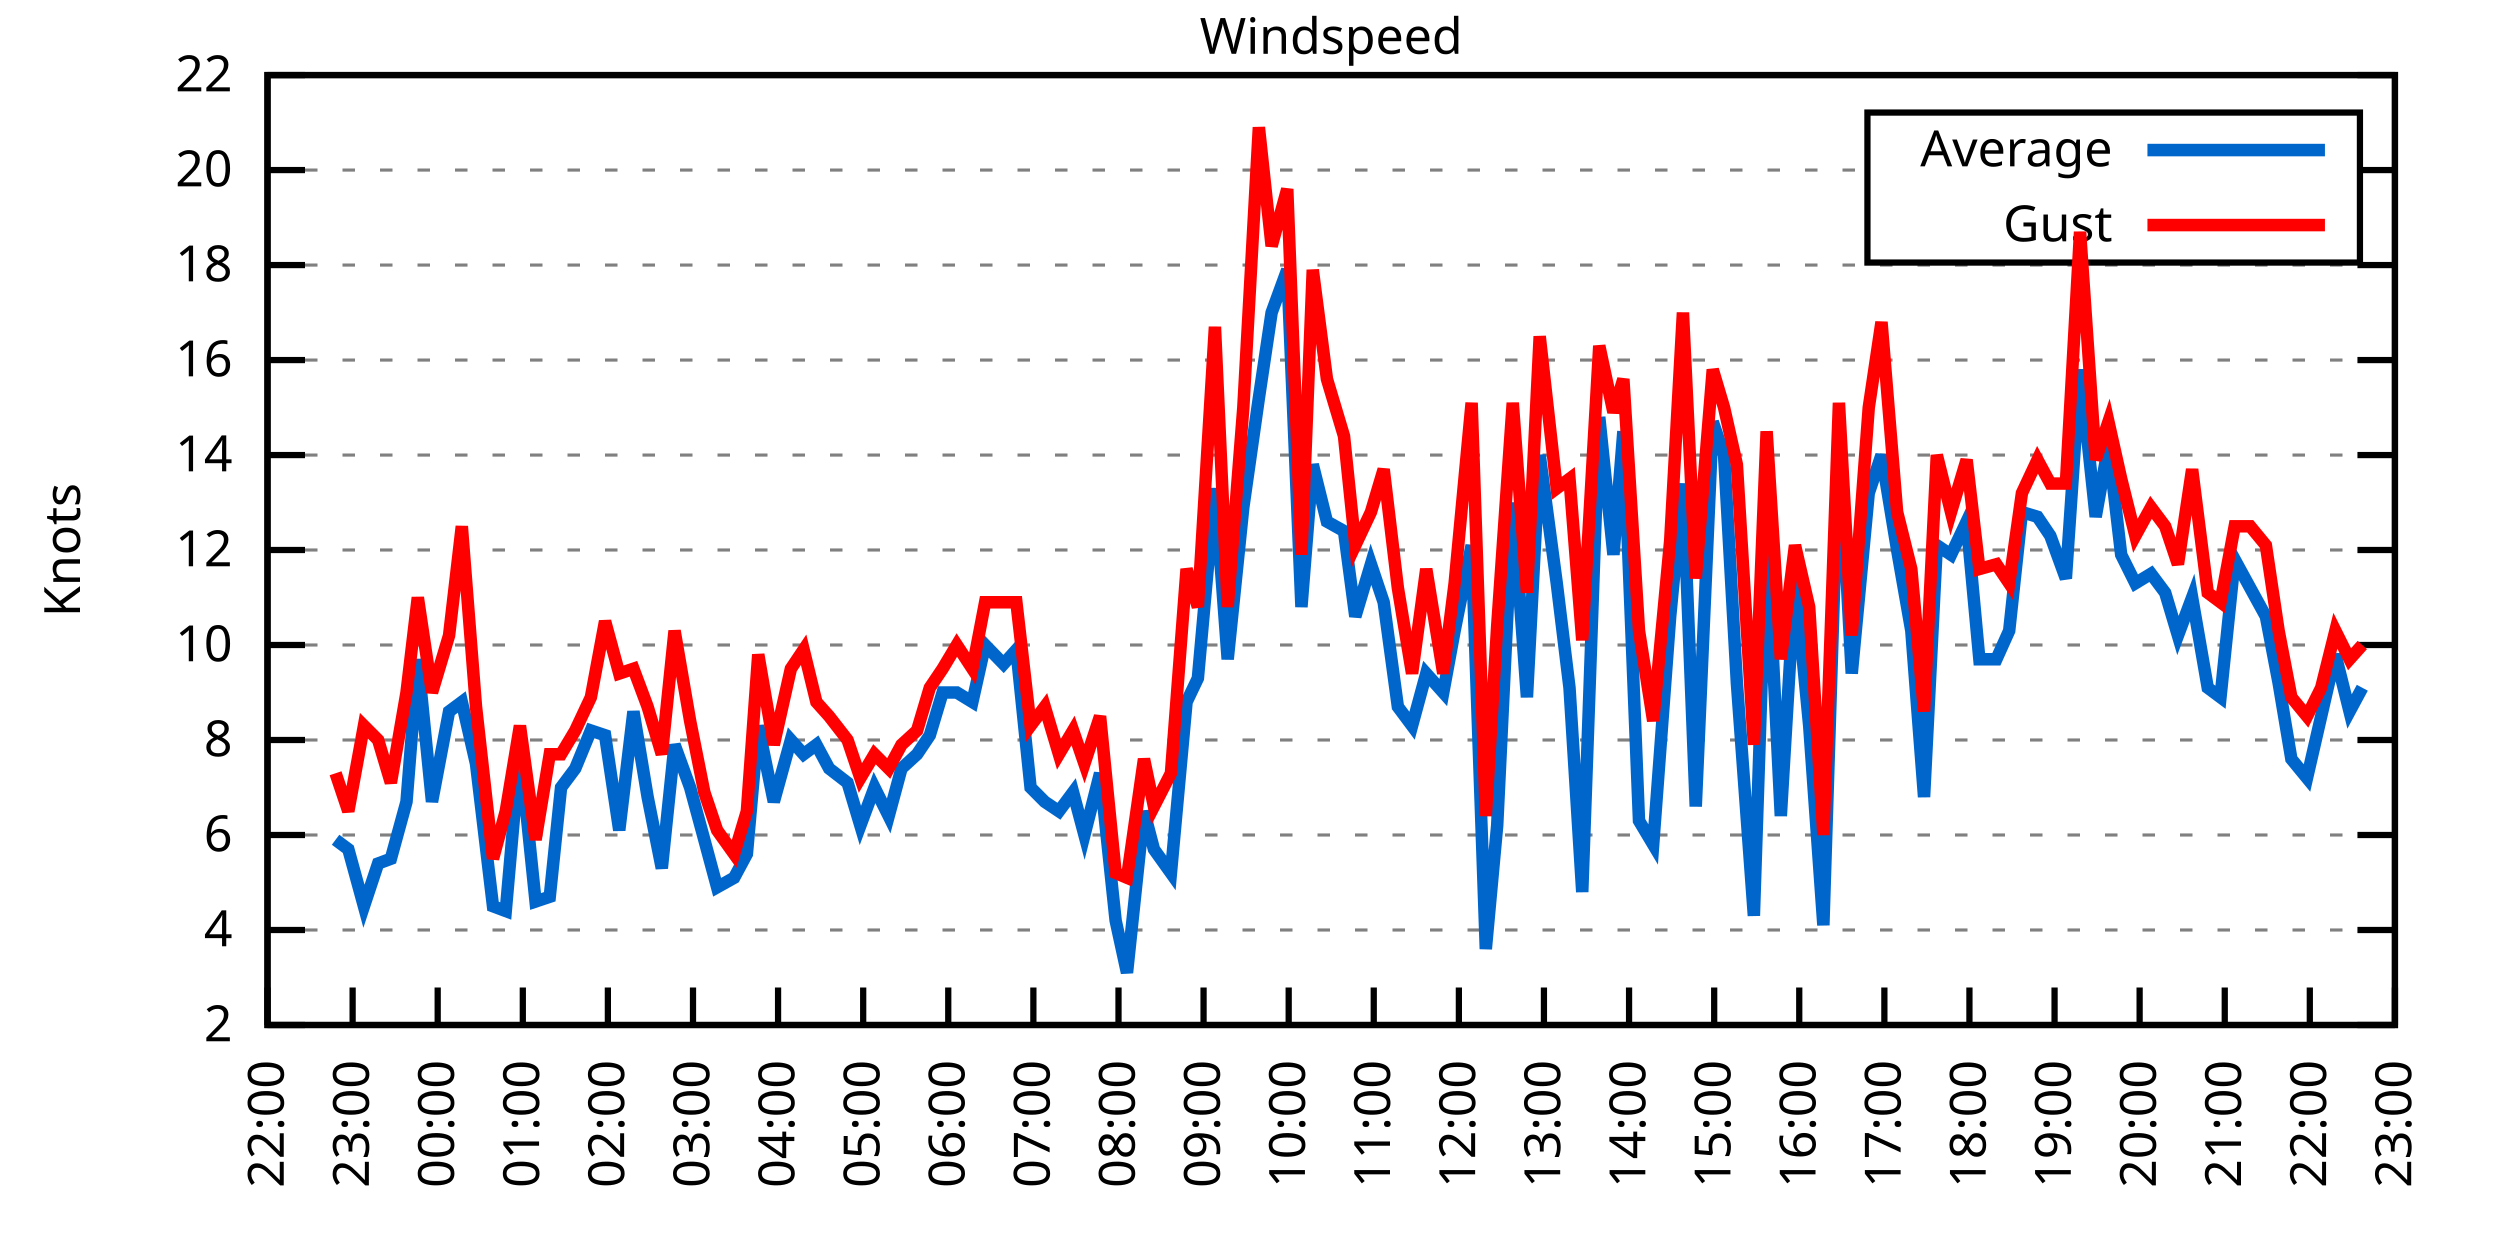
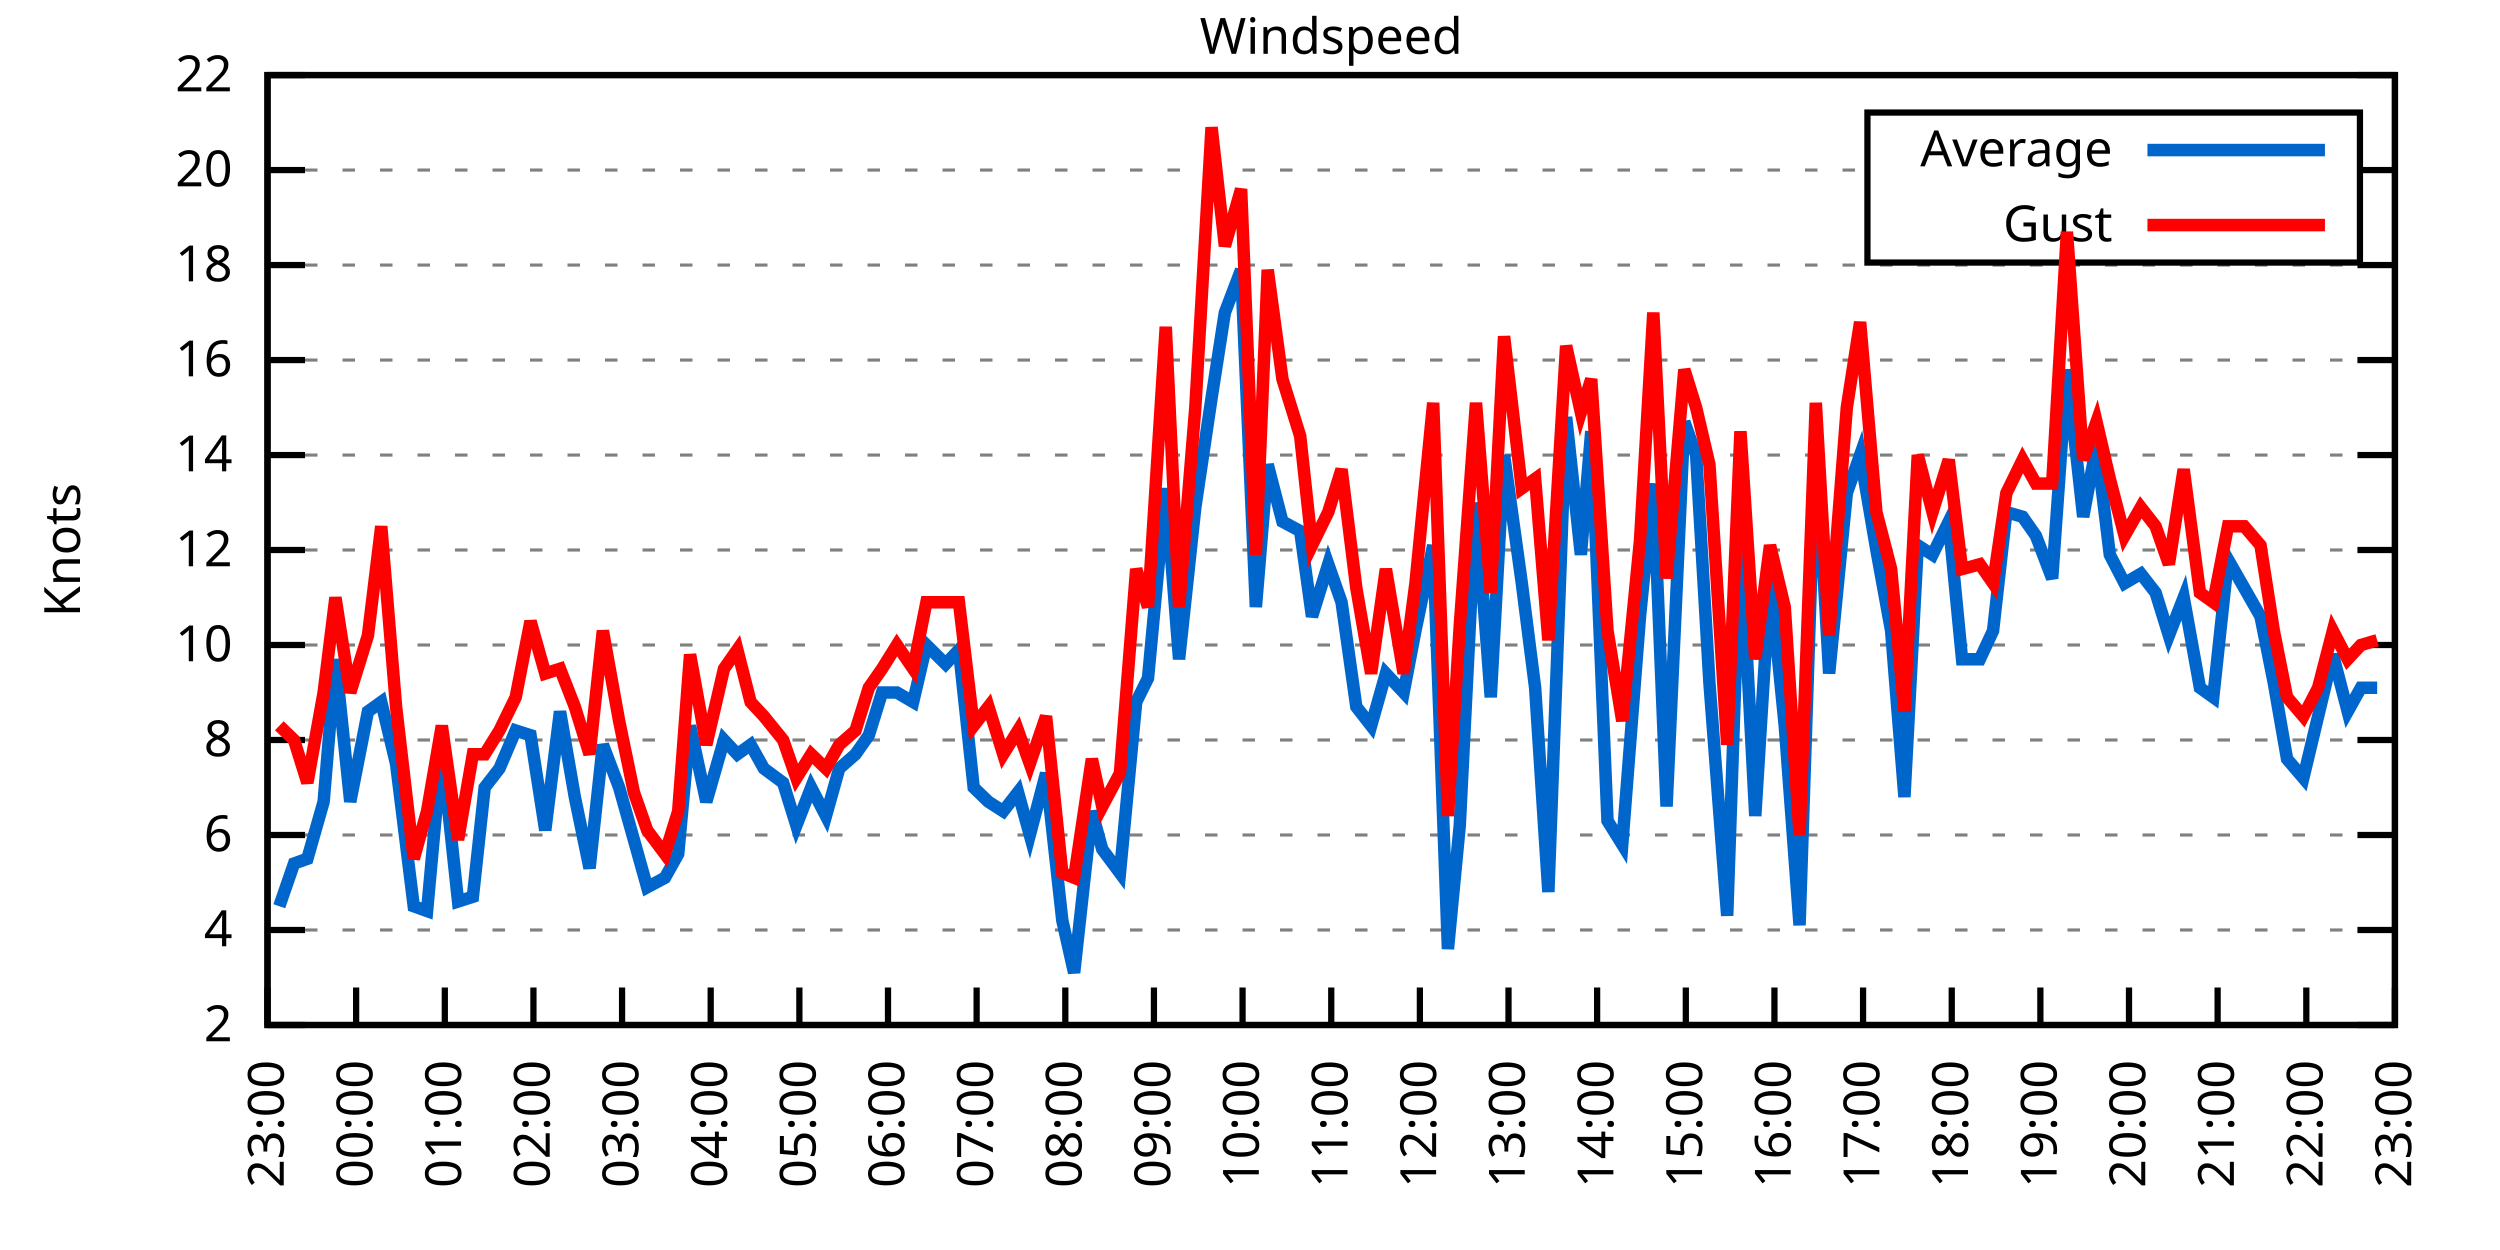
<svg xmlns="http://www.w3.org/2000/svg" xmlns:xlink="http://www.w3.org/1999/xlink" width="400" height="200" viewBox="0 0 400 200">
  <g id="gnuplot_canvas">
    <rect x="0" y="0" width="400" height="200" fill="none" />
    <defs>
      <circle id="gpDot" r="0.5" stroke-width="0.5" stroke="currentColor" />
      <path id="gpPt0" stroke-width="0.333" stroke="currentColor" d="M-1,0 h2 M0,-1 v2" />
      <path id="gpPt1" stroke-width="0.333" stroke="currentColor" d="M-1,-1 L1,1 M1,-1 L-1,1" />
      <path id="gpPt2" stroke-width="0.333" stroke="currentColor" d="M-1,0 L1,0 M0,-1 L0,1 M-1,-1 L1,1 M-1,1 L1,-1" />
      <rect id="gpPt3" stroke-width="0.333" stroke="currentColor" x="-1" y="-1" width="2" height="2" />
      <rect id="gpPt4" stroke-width="0.333" stroke="currentColor" fill="currentColor" x="-1" y="-1" width="2" height="2" />
      <circle id="gpPt5" stroke-width="0.333" stroke="currentColor" cx="0" cy="0" r="1" />
      <use xlink:href="#gpPt5" id="gpPt6" fill="currentColor" stroke="none" />
      <path id="gpPt7" stroke-width="0.333" stroke="currentColor" d="M0,-1.33 L-1.33,0.67 L1.33,0.67 z" />
      <use xlink:href="#gpPt7" id="gpPt8" fill="currentColor" stroke="none" />
      <use xlink:href="#gpPt7" id="gpPt9" stroke="currentColor" transform="rotate(180)" />
      <use xlink:href="#gpPt9" id="gpPt10" fill="currentColor" stroke="none" />
      <use xlink:href="#gpPt3" id="gpPt11" stroke="currentColor" transform="rotate(45)" />
      <use xlink:href="#gpPt11" id="gpPt12" fill="currentColor" stroke="none" />
      <path id="gpPt13" stroke-width="0.333" stroke="currentColor" d="M0,1.330 L1.265,0.411 L0.782,-1.067 L-0.782,-1.076 L-1.265,0.411 z" />
      <use xlink:href="#gpPt13" id="gpPt14" fill="currentColor" stroke="none" />
      <filter id="textbox" filterUnits="objectBoundingBox" x="0" y="0" height="1" width="1">
        <feFlood flood-color="white" flood-opacity="1" result="bgnd" />
        <feComposite in="SourceGraphic" in2="bgnd" operator="atop" />
      </filter>
      <filter id="greybox" filterUnits="objectBoundingBox" x="0" y="0" height="1" width="1">
        <feFlood flood-color="lightgrey" flood-opacity="1" result="grey" />
        <feComposite in="SourceGraphic" in2="grey" operator="atop" />
      </filter>
    </defs>
    <g fill="none" color="white" stroke="currentColor" stroke-width="1.00" stroke-linecap="butt" stroke-linejoin="miter">
</g>
    <g fill="none" color="black" stroke="currentColor" stroke-width="1.00" stroke-linecap="butt" stroke-linejoin="miter">
      <g stroke="none" shape-rendering="crispEdges">
        <polygon fill="rgb(255, 255, 255)" points="42.80,164.00 383.18,164.00 383.18,12.02 42.80,12.02 " />
      </g>
    </g>
    <g fill="none" color="black" stroke="currentColor" stroke-width="1.00" stroke-linecap="butt" stroke-linejoin="miter">
</g>
    <g fill="none" color="black" stroke="black" stroke-width="0.50" stroke-linecap="butt" stroke-linejoin="miter">
</g>
    <g fill="none" color="gray" stroke="currentColor" stroke-width="0.50" stroke-linecap="butt" stroke-linejoin="miter">
      <path stroke="gray" stroke-dasharray="2,4" class="gridline" d="M42.80,164.00 L383.19,164.00  " />
    </g>
    <g fill="none" color="gray" stroke="gray" stroke-width="1.00" stroke-linecap="butt" stroke-linejoin="miter">
</g>
    <g fill="none" color="black" stroke="currentColor" stroke-width="1.00" stroke-linecap="butt" stroke-linejoin="miter">
      <path stroke="black" d="M42.80,164.00 L48.80,164.00 M383.19,164.00 L377.19,164.00  " />
      <g transform="translate(37.20,166.60)" stroke="none" fill="black" font-family="Sans" font-size="8.00" text-anchor="end">
        <text>
          <tspan font-family="Sans"> 2</tspan>
        </text>
      </g>
    </g>
    <g fill="none" color="black" stroke="currentColor" stroke-width="1.00" stroke-linecap="butt" stroke-linejoin="miter">
</g>
    <g fill="none" color="black" stroke="black" stroke-width="0.50" stroke-linecap="butt" stroke-linejoin="miter">
</g>
    <g fill="none" color="gray" stroke="currentColor" stroke-width="0.50" stroke-linecap="butt" stroke-linejoin="miter">
      <path stroke="gray" stroke-dasharray="2,4" class="gridline" d="M42.80,148.80 L383.19,148.80  " />
    </g>
    <g fill="none" color="gray" stroke="gray" stroke-width="1.00" stroke-linecap="butt" stroke-linejoin="miter">
</g>
    <g fill="none" color="black" stroke="currentColor" stroke-width="1.00" stroke-linecap="butt" stroke-linejoin="miter">
      <path stroke="black" d="M42.80,148.80 L48.80,148.80 M383.19,148.80 L377.19,148.80  " />
      <g transform="translate(37.20,151.40)" stroke="none" fill="black" font-family="Sans" font-size="8.00" text-anchor="end">
        <text>
          <tspan font-family="Sans"> 4</tspan>
        </text>
      </g>
    </g>
    <g fill="none" color="black" stroke="currentColor" stroke-width="1.00" stroke-linecap="butt" stroke-linejoin="miter">
</g>
    <g fill="none" color="black" stroke="black" stroke-width="0.50" stroke-linecap="butt" stroke-linejoin="miter">
</g>
    <g fill="none" color="gray" stroke="currentColor" stroke-width="0.50" stroke-linecap="butt" stroke-linejoin="miter">
      <path stroke="gray" stroke-dasharray="2,4" class="gridline" d="M42.80,133.60 L383.19,133.60  " />
    </g>
    <g fill="none" color="gray" stroke="gray" stroke-width="1.00" stroke-linecap="butt" stroke-linejoin="miter">
</g>
    <g fill="none" color="black" stroke="currentColor" stroke-width="1.00" stroke-linecap="butt" stroke-linejoin="miter">
      <path stroke="black" d="M42.80,133.60 L48.80,133.60 M383.19,133.60 L377.19,133.60  " />
      <g transform="translate(37.20,136.20)" stroke="none" fill="black" font-family="Sans" font-size="8.00" text-anchor="end">
        <text>
          <tspan font-family="Sans"> 6</tspan>
        </text>
      </g>
    </g>
    <g fill="none" color="black" stroke="currentColor" stroke-width="1.00" stroke-linecap="butt" stroke-linejoin="miter">
</g>
    <g fill="none" color="black" stroke="black" stroke-width="0.50" stroke-linecap="butt" stroke-linejoin="miter">
</g>
    <g fill="none" color="gray" stroke="currentColor" stroke-width="0.50" stroke-linecap="butt" stroke-linejoin="miter">
      <path stroke="gray" stroke-dasharray="2,4" class="gridline" d="M42.80,118.40 L383.19,118.40  " />
    </g>
    <g fill="none" color="gray" stroke="gray" stroke-width="1.00" stroke-linecap="butt" stroke-linejoin="miter">
</g>
    <g fill="none" color="black" stroke="currentColor" stroke-width="1.00" stroke-linecap="butt" stroke-linejoin="miter">
      <path stroke="black" d="M42.80,118.40 L48.80,118.40 M383.19,118.40 L377.19,118.40  " />
      <g transform="translate(37.20,121.00)" stroke="none" fill="black" font-family="Sans" font-size="8.00" text-anchor="end">
        <text>
          <tspan font-family="Sans"> 8</tspan>
        </text>
      </g>
    </g>
    <g fill="none" color="black" stroke="currentColor" stroke-width="1.00" stroke-linecap="butt" stroke-linejoin="miter">
</g>
    <g fill="none" color="black" stroke="black" stroke-width="0.50" stroke-linecap="butt" stroke-linejoin="miter">
</g>
    <g fill="none" color="gray" stroke="currentColor" stroke-width="0.50" stroke-linecap="butt" stroke-linejoin="miter">
      <path stroke="gray" stroke-dasharray="2,4" class="gridline" d="M42.80,103.20 L383.19,103.20  " />
    </g>
    <g fill="none" color="gray" stroke="gray" stroke-width="1.00" stroke-linecap="butt" stroke-linejoin="miter">
</g>
    <g fill="none" color="black" stroke="currentColor" stroke-width="1.00" stroke-linecap="butt" stroke-linejoin="miter">
      <path stroke="black" d="M42.80,103.20 L48.80,103.20 M383.19,103.20 L377.19,103.20  " />
      <g transform="translate(37.20,105.80)" stroke="none" fill="black" font-family="Sans" font-size="8.00" text-anchor="end">
        <text>
          <tspan font-family="Sans"> 10</tspan>
        </text>
      </g>
    </g>
    <g fill="none" color="black" stroke="currentColor" stroke-width="1.00" stroke-linecap="butt" stroke-linejoin="miter">
</g>
    <g fill="none" color="black" stroke="black" stroke-width="0.50" stroke-linecap="butt" stroke-linejoin="miter">
</g>
    <g fill="none" color="gray" stroke="currentColor" stroke-width="0.50" stroke-linecap="butt" stroke-linejoin="miter">
      <path stroke="gray" stroke-dasharray="2,4" class="gridline" d="M42.80,88.00 L383.19,88.00  " />
    </g>
    <g fill="none" color="gray" stroke="gray" stroke-width="1.00" stroke-linecap="butt" stroke-linejoin="miter">
</g>
    <g fill="none" color="black" stroke="currentColor" stroke-width="1.00" stroke-linecap="butt" stroke-linejoin="miter">
      <path stroke="black" d="M42.80,88.00 L48.80,88.00 M383.19,88.00 L377.19,88.00  " />
      <g transform="translate(37.20,90.60)" stroke="none" fill="black" font-family="Sans" font-size="8.00" text-anchor="end">
        <text>
          <tspan font-family="Sans"> 12</tspan>
        </text>
      </g>
    </g>
    <g fill="none" color="black" stroke="currentColor" stroke-width="1.00" stroke-linecap="butt" stroke-linejoin="miter">
</g>
    <g fill="none" color="black" stroke="black" stroke-width="0.50" stroke-linecap="butt" stroke-linejoin="miter">
</g>
    <g fill="none" color="gray" stroke="currentColor" stroke-width="0.50" stroke-linecap="butt" stroke-linejoin="miter">
      <path stroke="gray" stroke-dasharray="2,4" class="gridline" d="M42.80,72.81 L383.19,72.81  " />
    </g>
    <g fill="none" color="gray" stroke="gray" stroke-width="1.00" stroke-linecap="butt" stroke-linejoin="miter">
</g>
    <g fill="none" color="black" stroke="currentColor" stroke-width="1.00" stroke-linecap="butt" stroke-linejoin="miter">
      <path stroke="black" d="M42.80,72.81 L48.80,72.81 M383.19,72.81 L377.19,72.81  " />
      <g transform="translate(37.20,75.41)" stroke="none" fill="black" font-family="Sans" font-size="8.00" text-anchor="end">
        <text>
          <tspan font-family="Sans"> 14</tspan>
        </text>
      </g>
    </g>
    <g fill="none" color="black" stroke="currentColor" stroke-width="1.00" stroke-linecap="butt" stroke-linejoin="miter">
</g>
    <g fill="none" color="black" stroke="black" stroke-width="0.50" stroke-linecap="butt" stroke-linejoin="miter">
</g>
    <g fill="none" color="gray" stroke="currentColor" stroke-width="0.50" stroke-linecap="butt" stroke-linejoin="miter">
      <path stroke="gray" stroke-dasharray="2,4" class="gridline" d="M42.80,57.61 L383.19,57.61  " />
    </g>
    <g fill="none" color="gray" stroke="gray" stroke-width="1.00" stroke-linecap="butt" stroke-linejoin="miter">
</g>
    <g fill="none" color="black" stroke="currentColor" stroke-width="1.00" stroke-linecap="butt" stroke-linejoin="miter">
      <path stroke="black" d="M42.80,57.61 L48.80,57.61 M383.19,57.61 L377.19,57.61  " />
      <g transform="translate(37.20,60.21)" stroke="none" fill="black" font-family="Sans" font-size="8.00" text-anchor="end">
        <text>
          <tspan font-family="Sans"> 16</tspan>
        </text>
      </g>
    </g>
    <g fill="none" color="black" stroke="currentColor" stroke-width="1.00" stroke-linecap="butt" stroke-linejoin="miter">
</g>
    <g fill="none" color="black" stroke="black" stroke-width="0.50" stroke-linecap="butt" stroke-linejoin="miter">
</g>
    <g fill="none" color="gray" stroke="currentColor" stroke-width="0.50" stroke-linecap="butt" stroke-linejoin="miter">
      <path stroke="gray" stroke-dasharray="2,4" class="gridline" d="M42.80,42.41 L383.19,42.41  " />
    </g>
    <g fill="none" color="gray" stroke="gray" stroke-width="1.00" stroke-linecap="butt" stroke-linejoin="miter">
</g>
    <g fill="none" color="black" stroke="currentColor" stroke-width="1.00" stroke-linecap="butt" stroke-linejoin="miter">
      <path stroke="black" d="M42.80,42.41 L48.80,42.41 M383.19,42.41 L377.19,42.41  " />
      <g transform="translate(37.20,45.01)" stroke="none" fill="black" font-family="Sans" font-size="8.00" text-anchor="end">
        <text>
          <tspan font-family="Sans"> 18</tspan>
        </text>
      </g>
    </g>
    <g fill="none" color="black" stroke="currentColor" stroke-width="1.00" stroke-linecap="butt" stroke-linejoin="miter">
</g>
    <g fill="none" color="black" stroke="black" stroke-width="0.50" stroke-linecap="butt" stroke-linejoin="miter">
</g>
    <g fill="none" color="gray" stroke="currentColor" stroke-width="0.50" stroke-linecap="butt" stroke-linejoin="miter">
      <path stroke="gray" stroke-dasharray="2,4" class="gridline" d="M42.80,27.21 L298.79,27.21 M377.59,27.21 L383.19,27.21  " />
    </g>
    <g fill="none" color="gray" stroke="gray" stroke-width="1.00" stroke-linecap="butt" stroke-linejoin="miter">
</g>
    <g fill="none" color="black" stroke="currentColor" stroke-width="1.00" stroke-linecap="butt" stroke-linejoin="miter">
      <path stroke="black" d="M42.80,27.21 L48.80,27.21 M383.19,27.21 L377.19,27.21  " />
      <g transform="translate(37.20,29.81)" stroke="none" fill="black" font-family="Sans" font-size="8.00" text-anchor="end">
        <text>
          <tspan font-family="Sans"> 20</tspan>
        </text>
      </g>
    </g>
    <g fill="none" color="black" stroke="currentColor" stroke-width="1.00" stroke-linecap="butt" stroke-linejoin="miter">
</g>
    <g fill="none" color="black" stroke="black" stroke-width="0.50" stroke-linecap="butt" stroke-linejoin="miter">
</g>
    <g fill="none" color="gray" stroke="currentColor" stroke-width="0.50" stroke-linecap="butt" stroke-linejoin="miter">
      <path stroke="gray" stroke-dasharray="2,4" class="gridline" d="M42.80,12.01 L383.19,12.01  " />
    </g>
    <g fill="none" color="gray" stroke="gray" stroke-width="1.00" stroke-linecap="butt" stroke-linejoin="miter">
</g>
    <g fill="none" color="black" stroke="currentColor" stroke-width="1.00" stroke-linecap="butt" stroke-linejoin="miter">
      <path stroke="black" d="M42.80,12.01 L48.80,12.01 M383.19,12.01 L377.19,12.01  " />
      <g transform="translate(37.20,14.61)" stroke="none" fill="black" font-family="Sans" font-size="8.00" text-anchor="end">
        <text>
          <tspan font-family="Sans"> 22</tspan>
        </text>
      </g>
    </g>
    <g fill="none" color="black" stroke="currentColor" stroke-width="1.00" stroke-linecap="butt" stroke-linejoin="miter">
      <path stroke="black" d="M42.80,164.00 L42.80,158.00  " />
      <g transform="translate(45.40,169.60) rotate(270.00)" stroke="none" fill="black" font-family="Sans" font-size="8.00" text-anchor="end">
        <text>
-           <tspan font-family="Sans">22:00</tspan>
-         </text>
-       </g>
-     </g>
-     <g fill="none" color="black" stroke="currentColor" stroke-width="1.00" stroke-linecap="butt" stroke-linejoin="miter">
-       <path stroke="black" d="M56.42,164.00 L56.42,158.00  " />
-       <g transform="translate(59.02,169.60) rotate(270.00)" stroke="none" fill="black" font-family="Sans" font-size="8.00" text-anchor="end">
-         <text>
          <tspan font-family="Sans">23:00</tspan>
        </text>
      </g>
    </g>
    <g fill="none" color="black" stroke="currentColor" stroke-width="1.00" stroke-linecap="butt" stroke-linejoin="miter">
-       <path stroke="black" d="M70.03,164.00 L70.03,158.00  " />
-       <g transform="translate(72.63,169.60) rotate(270.00)" stroke="none" fill="black" font-family="Sans" font-size="8.00" text-anchor="end">
+       <path stroke="black" d="M56.98,164.00 L56.98,158.00  " />
+       <g transform="translate(59.58,169.60) rotate(270.00)" stroke="none" fill="black" font-family="Sans" font-size="8.00" text-anchor="end">
        <text>
          <tspan font-family="Sans">00:00</tspan>
        </text>
      </g>
    </g>
    <g fill="none" color="black" stroke="currentColor" stroke-width="1.00" stroke-linecap="butt" stroke-linejoin="miter">
-       <path stroke="black" d="M83.65,164.00 L83.65,158.00  " />
-       <g transform="translate(86.25,169.60) rotate(270.00)" stroke="none" fill="black" font-family="Sans" font-size="8.00" text-anchor="end">
+       <path stroke="black" d="M71.17,164.00 L71.17,158.00  " />
+       <g transform="translate(73.77,169.60) rotate(270.00)" stroke="none" fill="black" font-family="Sans" font-size="8.00" text-anchor="end">
        <text>
          <tspan font-family="Sans">01:00</tspan>
        </text>
      </g>
    </g>
    <g fill="none" color="black" stroke="currentColor" stroke-width="1.00" stroke-linecap="butt" stroke-linejoin="miter">
-       <path stroke="black" d="M97.26,164.00 L97.26,158.00  " />
-       <g transform="translate(99.86,169.60) rotate(270.00)" stroke="none" fill="black" font-family="Sans" font-size="8.00" text-anchor="end">
+       <path stroke="black" d="M85.35,164.00 L85.35,158.00  " />
+       <g transform="translate(87.95,169.60) rotate(270.00)" stroke="none" fill="black" font-family="Sans" font-size="8.00" text-anchor="end">
        <text>
          <tspan font-family="Sans">02:00</tspan>
        </text>
      </g>
    </g>
    <g fill="none" color="black" stroke="currentColor" stroke-width="1.00" stroke-linecap="butt" stroke-linejoin="miter">
-       <path stroke="black" d="M110.88,164.00 L110.88,158.00  " />
-       <g transform="translate(113.48,169.60) rotate(270.00)" stroke="none" fill="black" font-family="Sans" font-size="8.00" text-anchor="end">
+       <path stroke="black" d="M99.53,164.00 L99.53,158.00  " />
+       <g transform="translate(102.13,169.60) rotate(270.00)" stroke="none" fill="black" font-family="Sans" font-size="8.00" text-anchor="end">
        <text>
          <tspan font-family="Sans">03:00</tspan>
        </text>
      </g>
    </g>
    <g fill="none" color="black" stroke="currentColor" stroke-width="1.00" stroke-linecap="butt" stroke-linejoin="miter">
-       <path stroke="black" d="M124.49,164.00 L124.49,158.00  " />
-       <g transform="translate(127.09,169.60) rotate(270.00)" stroke="none" fill="black" font-family="Sans" font-size="8.00" text-anchor="end">
+       <path stroke="black" d="M113.71,164.00 L113.71,158.00  " />
+       <g transform="translate(116.31,169.60) rotate(270.00)" stroke="none" fill="black" font-family="Sans" font-size="8.00" text-anchor="end">
        <text>
          <tspan font-family="Sans">04:00</tspan>
        </text>
      </g>
    </g>
    <g fill="none" color="black" stroke="currentColor" stroke-width="1.00" stroke-linecap="butt" stroke-linejoin="miter">
-       <path stroke="black" d="M138.11,164.00 L138.11,158.00  " />
-       <g transform="translate(140.71,169.60) rotate(270.00)" stroke="none" fill="black" font-family="Sans" font-size="8.00" text-anchor="end">
+       <path stroke="black" d="M127.90,164.00 L127.90,158.00  " />
+       <g transform="translate(130.50,169.60) rotate(270.00)" stroke="none" fill="black" font-family="Sans" font-size="8.00" text-anchor="end">
        <text>
          <tspan font-family="Sans">05:00</tspan>
        </text>
      </g>
    </g>
    <g fill="none" color="black" stroke="currentColor" stroke-width="1.00" stroke-linecap="butt" stroke-linejoin="miter">
-       <path stroke="black" d="M151.72,164.00 L151.72,158.00  " />
-       <g transform="translate(154.32,169.60) rotate(270.00)" stroke="none" fill="black" font-family="Sans" font-size="8.00" text-anchor="end">
+       <path stroke="black" d="M142.08,164.00 L142.08,158.00  " />
+       <g transform="translate(144.68,169.60) rotate(270.00)" stroke="none" fill="black" font-family="Sans" font-size="8.00" text-anchor="end">
        <text>
          <tspan font-family="Sans">06:00</tspan>
        </text>
      </g>
    </g>
    <g fill="none" color="black" stroke="currentColor" stroke-width="1.00" stroke-linecap="butt" stroke-linejoin="miter">
-       <path stroke="black" d="M165.34,164.00 L165.34,158.00  " />
-       <g transform="translate(167.94,169.60) rotate(270.00)" stroke="none" fill="black" font-family="Sans" font-size="8.00" text-anchor="end">
+       <path stroke="black" d="M156.26,164.00 L156.26,158.00  " />
+       <g transform="translate(158.86,169.60) rotate(270.00)" stroke="none" fill="black" font-family="Sans" font-size="8.00" text-anchor="end">
        <text>
          <tspan font-family="Sans">07:00</tspan>
        </text>
      </g>
    </g>
    <g fill="none" color="black" stroke="currentColor" stroke-width="1.00" stroke-linecap="butt" stroke-linejoin="miter">
-       <path stroke="black" d="M178.96,164.00 L178.96,158.00  " />
-       <g transform="translate(181.56,169.60) rotate(270.00)" stroke="none" fill="black" font-family="Sans" font-size="8.00" text-anchor="end">
+       <path stroke="black" d="M170.45,164.00 L170.45,158.00  " />
+       <g transform="translate(173.05,169.60) rotate(270.00)" stroke="none" fill="black" font-family="Sans" font-size="8.00" text-anchor="end">
        <text>
          <tspan font-family="Sans">08:00</tspan>
        </text>
      </g>
    </g>
    <g fill="none" color="black" stroke="currentColor" stroke-width="1.00" stroke-linecap="butt" stroke-linejoin="miter">
-       <path stroke="black" d="M192.57,164.00 L192.57,158.00  " />
-       <g transform="translate(195.17,169.60) rotate(270.00)" stroke="none" fill="black" font-family="Sans" font-size="8.00" text-anchor="end">
+       <path stroke="black" d="M184.63,164.00 L184.63,158.00  " />
+       <g transform="translate(187.23,169.60) rotate(270.00)" stroke="none" fill="black" font-family="Sans" font-size="8.00" text-anchor="end">
        <text>
          <tspan font-family="Sans">09:00</tspan>
        </text>
      </g>
    </g>
    <g fill="none" color="black" stroke="currentColor" stroke-width="1.00" stroke-linecap="butt" stroke-linejoin="miter">
-       <path stroke="black" d="M206.19,164.00 L206.19,158.00  " />
-       <g transform="translate(208.79,169.60) rotate(270.00)" stroke="none" fill="black" font-family="Sans" font-size="8.00" text-anchor="end">
+       <path stroke="black" d="M198.81,164.00 L198.81,158.00  " />
+       <g transform="translate(201.41,169.60) rotate(270.00)" stroke="none" fill="black" font-family="Sans" font-size="8.00" text-anchor="end">
        <text>
          <tspan font-family="Sans">10:00</tspan>
        </text>
      </g>
    </g>
    <g fill="none" color="black" stroke="currentColor" stroke-width="1.00" stroke-linecap="butt" stroke-linejoin="miter">
-       <path stroke="black" d="M219.80,164.00 L219.80,158.00  " />
-       <g transform="translate(222.40,169.60) rotate(270.00)" stroke="none" fill="black" font-family="Sans" font-size="8.00" text-anchor="end">
+       <path stroke="black" d="M213.00,164.00 L213.00,158.00  " />
+       <g transform="translate(215.60,169.60) rotate(270.00)" stroke="none" fill="black" font-family="Sans" font-size="8.00" text-anchor="end">
        <text>
          <tspan font-family="Sans">11:00</tspan>
        </text>
      </g>
    </g>
    <g fill="none" color="black" stroke="currentColor" stroke-width="1.00" stroke-linecap="butt" stroke-linejoin="miter">
-       <path stroke="black" d="M233.42,164.00 L233.42,158.00  " />
-       <g transform="translate(236.02,169.60) rotate(270.00)" stroke="none" fill="black" font-family="Sans" font-size="8.00" text-anchor="end">
+       <path stroke="black" d="M227.18,164.00 L227.18,158.00  " />
+       <g transform="translate(229.78,169.60) rotate(270.00)" stroke="none" fill="black" font-family="Sans" font-size="8.00" text-anchor="end">
        <text>
          <tspan font-family="Sans">12:00</tspan>
        </text>
      </g>
    </g>
    <g fill="none" color="black" stroke="currentColor" stroke-width="1.00" stroke-linecap="butt" stroke-linejoin="miter">
-       <path stroke="black" d="M247.03,164.00 L247.03,158.00  " />
-       <g transform="translate(249.63,169.60) rotate(270.00)" stroke="none" fill="black" font-family="Sans" font-size="8.00" text-anchor="end">
+       <path stroke="black" d="M241.36,164.00 L241.36,158.00  " />
+       <g transform="translate(243.96,169.60) rotate(270.00)" stroke="none" fill="black" font-family="Sans" font-size="8.00" text-anchor="end">
        <text>
          <tspan font-family="Sans">13:00</tspan>
        </text>
      </g>
    </g>
    <g fill="none" color="black" stroke="currentColor" stroke-width="1.00" stroke-linecap="butt" stroke-linejoin="miter">
-       <path stroke="black" d="M260.65,164.00 L260.65,158.00  " />
-       <g transform="translate(263.25,169.60) rotate(270.00)" stroke="none" fill="black" font-family="Sans" font-size="8.00" text-anchor="end">
+       <path stroke="black" d="M255.54,164.00 L255.54,158.00  " />
+       <g transform="translate(258.14,169.60) rotate(270.00)" stroke="none" fill="black" font-family="Sans" font-size="8.00" text-anchor="end">
        <text>
          <tspan font-family="Sans">14:00</tspan>
        </text>
      </g>
    </g>
    <g fill="none" color="black" stroke="currentColor" stroke-width="1.00" stroke-linecap="butt" stroke-linejoin="miter">
-       <path stroke="black" d="M274.27,164.00 L274.27,158.00  " />
-       <g transform="translate(276.87,169.60) rotate(270.00)" stroke="none" fill="black" font-family="Sans" font-size="8.00" text-anchor="end">
+       <path stroke="black" d="M269.73,164.00 L269.73,158.00  " />
+       <g transform="translate(272.33,169.60) rotate(270.00)" stroke="none" fill="black" font-family="Sans" font-size="8.00" text-anchor="end">
        <text>
          <tspan font-family="Sans">15:00</tspan>
        </text>
      </g>
    </g>
    <g fill="none" color="black" stroke="currentColor" stroke-width="1.00" stroke-linecap="butt" stroke-linejoin="miter">
-       <path stroke="black" d="M287.88,164.00 L287.88,158.00  " />
-       <g transform="translate(290.48,169.60) rotate(270.00)" stroke="none" fill="black" font-family="Sans" font-size="8.00" text-anchor="end">
+       <path stroke="black" d="M283.91,164.00 L283.91,158.00  " />
+       <g transform="translate(286.51,169.60) rotate(270.00)" stroke="none" fill="black" font-family="Sans" font-size="8.00" text-anchor="end">
        <text>
          <tspan font-family="Sans">16:00</tspan>
        </text>
      </g>
    </g>
    <g fill="none" color="black" stroke="currentColor" stroke-width="1.00" stroke-linecap="butt" stroke-linejoin="miter">
-       <path stroke="black" d="M301.50,164.00 L301.50,158.00  " />
-       <g transform="translate(304.10,169.60) rotate(270.00)" stroke="none" fill="black" font-family="Sans" font-size="8.00" text-anchor="end">
+       <path stroke="black" d="M298.09,164.00 L298.09,158.00  " />
+       <g transform="translate(300.69,169.60) rotate(270.00)" stroke="none" fill="black" font-family="Sans" font-size="8.00" text-anchor="end">
        <text>
          <tspan font-family="Sans">17:00</tspan>
        </text>
      </g>
    </g>
    <g fill="none" color="black" stroke="currentColor" stroke-width="1.00" stroke-linecap="butt" stroke-linejoin="miter">
-       <path stroke="black" d="M315.11,164.00 L315.11,158.00  " />
-       <g transform="translate(317.71,169.60) rotate(270.00)" stroke="none" fill="black" font-family="Sans" font-size="8.00" text-anchor="end">
+       <path stroke="black" d="M312.28,164.00 L312.28,158.00  " />
+       <g transform="translate(314.88,169.60) rotate(270.00)" stroke="none" fill="black" font-family="Sans" font-size="8.00" text-anchor="end">
        <text>
          <tspan font-family="Sans">18:00</tspan>
        </text>
      </g>
    </g>
    <g fill="none" color="black" stroke="currentColor" stroke-width="1.00" stroke-linecap="butt" stroke-linejoin="miter">
-       <path stroke="black" d="M328.73,164.00 L328.73,158.00  " />
-       <g transform="translate(331.33,169.60) rotate(270.00)" stroke="none" fill="black" font-family="Sans" font-size="8.00" text-anchor="end">
+       <path stroke="black" d="M326.46,164.00 L326.46,158.00  " />
+       <g transform="translate(329.06,169.60) rotate(270.00)" stroke="none" fill="black" font-family="Sans" font-size="8.00" text-anchor="end">
        <text>
          <tspan font-family="Sans">19:00</tspan>
        </text>
      </g>
    </g>
    <g fill="none" color="black" stroke="currentColor" stroke-width="1.00" stroke-linecap="butt" stroke-linejoin="miter">
-       <path stroke="black" d="M342.34,164.00 L342.34,158.00  " />
-       <g transform="translate(344.94,169.60) rotate(270.00)" stroke="none" fill="black" font-family="Sans" font-size="8.00" text-anchor="end">
+       <path stroke="black" d="M340.64,164.00 L340.64,158.00  " />
+       <g transform="translate(343.24,169.60) rotate(270.00)" stroke="none" fill="black" font-family="Sans" font-size="8.00" text-anchor="end">
        <text>
          <tspan font-family="Sans">20:00</tspan>
        </text>
      </g>
    </g>
    <g fill="none" color="black" stroke="currentColor" stroke-width="1.00" stroke-linecap="butt" stroke-linejoin="miter">
-       <path stroke="black" d="M355.96,164.00 L355.96,158.00  " />
-       <g transform="translate(358.56,169.60) rotate(270.00)" stroke="none" fill="black" font-family="Sans" font-size="8.00" text-anchor="end">
+       <path stroke="black" d="M354.82,164.00 L354.82,158.00  " />
+       <g transform="translate(357.42,169.60) rotate(270.00)" stroke="none" fill="black" font-family="Sans" font-size="8.00" text-anchor="end">
        <text>
          <tspan font-family="Sans">21:00</tspan>
        </text>
      </g>
    </g>
    <g fill="none" color="black" stroke="currentColor" stroke-width="1.00" stroke-linecap="butt" stroke-linejoin="miter">
-       <path stroke="black" d="M369.57,164.00 L369.57,158.00  " />
-       <g transform="translate(372.17,169.60) rotate(270.00)" stroke="none" fill="black" font-family="Sans" font-size="8.00" text-anchor="end">
+       <path stroke="black" d="M369.01,164.00 L369.01,158.00  " />
+       <g transform="translate(371.61,169.60) rotate(270.00)" stroke="none" fill="black" font-family="Sans" font-size="8.00" text-anchor="end">
        <text>
          <tspan font-family="Sans">22:00</tspan>
        </text>
      </g>
    </g>
    <g fill="none" color="black" stroke="currentColor" stroke-width="1.00" stroke-linecap="butt" stroke-linejoin="miter">
      <path stroke="black" d="M383.19,164.00 L383.19,158.00  " />
      <g transform="translate(385.79,169.60) rotate(270.00)" stroke="none" fill="black" font-family="Sans" font-size="8.00" text-anchor="end">
        <text>
          <tspan font-family="Sans">23:00</tspan>
        </text>
      </g>
    </g>
    <g fill="none" color="black" stroke="currentColor" stroke-width="1.00" stroke-linecap="butt" stroke-linejoin="miter">
</g>
    <g fill="none" color="black" stroke="currentColor" stroke-width="1.00" stroke-linecap="butt" stroke-linejoin="miter">
      <path stroke="black" d="M42.80,12.01 L42.80,164.00 L383.19,164.00 L383.19,12.01 L42.80,12.01 Z  " />
    </g>
    <g fill="none" color="black" stroke="currentColor" stroke-width="1.00" stroke-linecap="butt" stroke-linejoin="miter">
</g>
    <g fill="none" color="black" stroke="currentColor" stroke-width="1.00" stroke-linecap="butt" stroke-linejoin="miter">
      <path stroke="black" d="M298.79,42.01 L298.79,18.01 L377.59,18.01 L377.59,42.01 L298.79,42.01 Z  " />
    </g>
    <g id="Windspeed_plot_1">
      <g fill="none" color="white" stroke="black" stroke-width="2.00" stroke-linecap="butt" stroke-linejoin="miter">
</g>
      <g fill="none" color="black" stroke="currentColor" stroke-width="2.00" stroke-linecap="butt" stroke-linejoin="miter">
        <g transform="translate(337.99,26.61)" stroke="none" fill="black" font-family="Sans" font-size="8.00" text-anchor="end">
          <text>
            <tspan font-family="Sans">Average</tspan>
          </text>
        </g>
      </g>
      <g fill="none" color="black" stroke="currentColor" stroke-width="2.00" stroke-linecap="butt" stroke-linejoin="miter">
-         <path stroke="rgb(  0, 102, 204)" d="M343.59,24.01 L371.99,24.01 M53.69,134.36 L55.73,135.88 L58.23,145.00 L60.50,138.16 L62.54,137.40 L65.04,128.28   L66.85,105.48 L69.12,128.28 L71.85,113.84 L73.89,112.32 L76.16,122.20 L78.88,145.00 L80.92,145.76 L83.19,119.92   L85.69,144.24 L87.96,143.48 L89.77,126.00 L92.04,122.96 L94.54,116.88 L96.81,117.64 L99.08,132.84 L101.35,113.84   L103.62,127.52 L105.89,138.92 L107.93,119.16 L110.42,126.00 L112.69,134.36 L114.74,141.96 L117.46,140.44 L119.50,136.64   L121.32,116.12 L123.81,128.28 L126.54,118.40 L128.58,120.68 L130.62,119.16 L132.66,122.96 L135.61,125.24 L137.66,132.08   L139.92,126.00 L142.19,130.56 L144.24,122.96 L146.73,120.68 L148.77,117.64 L150.82,110.80 L153.09,110.80 L155.58,112.32   L157.62,103.20 L160.57,106.24 L162.62,103.96 L164.89,126.00 L167.16,128.28 L169.43,129.80 L171.69,126.76 L173.51,133.60   L176.01,123.72 L178.50,147.28 L180.32,155.64 L183.04,129.80 L184.63,135.88 L187.35,139.68 L189.85,112.32 L191.66,108.52   L194.39,78.13 L196.43,105.48 L198.93,81.17 L201.42,63.69 L203.46,50.01 L205.96,43.17 L208.23,97.12 L210.04,74.33   L212.31,83.45 L215.04,84.97 L216.85,98.64 L219.35,90.28 L221.39,96.36 L223.66,113.08 L225.93,116.12 L228.20,107.76   L230.92,110.80 L232.74,100.92 L235.46,87.25 L237.73,151.84 L239.55,132.08 L242.04,80.41 L244.31,111.56 L246.35,72.81   L249.08,93.32 L251.12,110.04 L253.16,142.72 L255.88,66.73 L258.15,88.76 L259.74,69.01 L262.24,131.32 L264.51,135.12   L267.23,98.64 L269.27,77.37 L271.32,129.04 L274.04,67.49 L275.85,72.81 L277.90,109.28 L280.62,146.52 L282.66,84.97   L284.93,130.56 L287.20,92.56 L289.47,116.12 L291.74,148.04 L294.23,69.77 L296.28,107.76 L299.00,78.89 L301.04,72.81   L303.54,88.00 L305.81,100.92 L307.85,127.52 L309.89,87.25 L312.16,88.76 L314.66,83.45 L316.70,105.48 L319.42,105.48   L321.47,100.92 L323.51,81.93 L326.00,82.69 L328.05,85.73 L330.54,92.56 L332.81,59.13 L335.31,82.69 L337.35,71.29   L339.39,88.76 L341.66,93.32 L344.16,91.80 L346.43,94.84 L348.47,101.68 L350.74,95.60 L353.24,110.04 L355.28,111.56   L357.55,89.52 L360.04,94.08 L362.54,98.64 L364.58,109.28 L366.62,121.44 L369.12,124.48 L371.39,114.60 L373.66,104.72   L375.93,113.84 L377.97,110.04  " />
+         <path stroke="rgb(  0, 102, 204)" d="M343.59,24.01 L371.99,24.01 M44.69,145.00 L47.05,138.16 L49.18,137.40 L51.78,128.28 L53.67,105.48 L56.04,128.28   L58.87,113.84 L61.00,112.32 L63.37,122.20 L66.20,145.00 L68.33,145.76 L70.69,119.92 L73.29,144.24 L75.66,143.48   L77.55,126.00 L79.91,122.96 L82.51,116.88 L84.88,117.64 L87.24,132.84 L89.60,113.84 L91.97,127.52 L94.33,138.92   L96.46,119.16 L99.06,126.00 L101.42,134.36 L103.55,141.96 L106.39,140.44 L108.51,136.64 L110.41,116.12 L113.01,128.28   L115.84,118.40 L117.97,120.68 L120.10,119.16 L122.22,122.96 L125.30,125.24 L127.42,132.08 L129.79,126.00 L132.15,130.56   L134.28,122.96 L136.88,120.68 L139.01,117.64 L141.13,110.80 L143.50,110.80 L146.10,112.32 L148.23,103.20 L151.30,106.24   L153.43,103.96 L155.79,126.00 L158.15,128.28 L160.52,129.80 L162.88,126.76 L164.77,133.60 L167.37,123.72 L169.97,147.28   L171.86,155.64 L174.70,129.80 L176.36,135.88 L179.19,139.68 L181.79,112.32 L183.68,108.52 L186.52,78.13 L188.65,105.48   L191.25,81.17 L193.85,63.69 L195.98,50.01 L198.58,43.17 L200.94,97.12 L202.83,74.33 L205.19,83.45 L208.03,84.97   L209.92,98.64 L212.52,90.28 L214.65,96.36 L217.01,113.08 L219.38,116.12 L221.74,107.76 L224.58,110.80 L226.47,100.92   L229.31,87.25 L231.67,151.84 L233.56,132.08 L236.16,80.41 L238.52,111.56 L240.65,72.81 L243.49,93.32 L245.62,110.04   L247.74,142.72 L250.58,66.73 L252.94,88.76 L254.60,69.01 L257.20,131.32 L259.56,135.12 L262.40,98.64 L264.53,77.37   L266.65,129.04 L269.49,67.49 L271.38,72.81 L273.51,109.28 L276.35,146.52 L278.47,84.97 L280.84,130.56 L283.20,92.56   L285.56,116.12 L287.93,148.04 L290.53,69.77 L292.66,107.76 L295.49,78.89 L297.62,72.81 L300.22,88.00 L302.58,100.92   L304.71,127.52 L306.84,87.25 L309.20,88.76 L311.80,83.45 L313.93,105.48 L316.77,105.48 L318.89,100.92 L321.02,81.93   L323.62,82.69 L325.75,85.73 L328.35,92.56 L330.71,59.13 L333.31,82.69 L335.44,71.29 L337.57,88.76 L339.93,93.32   L342.53,91.80 L344.90,94.84 L347.02,101.68 L349.39,95.60 L351.99,110.04 L354.12,111.56 L356.48,89.52 L359.08,94.08   L361.68,98.64 L363.81,109.28 L365.93,121.44 L368.53,124.48 L370.90,114.60 L373.26,104.72 L375.63,113.84 L377.75,110.04   L380.35,110.04  " />
      </g>
    </g>
    <g id="Windspeed_plot_2">
      <g fill="none" color="black" stroke="currentColor" stroke-width="2.00" stroke-linecap="butt" stroke-linejoin="miter">
        <g transform="translate(337.99,38.61)" stroke="none" fill="black" font-family="Sans" font-size="8.00" text-anchor="end">
          <text>
            <tspan font-family="Sans">Gust</tspan>
          </text>
        </g>
      </g>
      <g fill="none" color="black" stroke="currentColor" stroke-width="2.00" stroke-linecap="butt" stroke-linejoin="miter">
-         <path stroke="rgb(255,   0,   0)" d="M343.59,36.01 L371.99,36.01 M53.69,123.72 L55.73,129.80 L58.23,116.12 L60.50,118.40 L62.54,125.24 L65.04,110.80   L66.85,95.60 L69.12,110.80 L71.85,101.68 L73.89,84.21 L76.16,113.08 L78.88,137.40 L80.92,129.80 L83.19,116.12   L85.69,134.36 L87.96,120.68 L89.77,120.68 L92.04,116.88 L94.54,111.56 L96.81,99.40 L99.08,107.76 L101.35,107.00   L103.62,113.08 L105.89,120.68 L107.93,100.92 L110.42,115.36 L112.69,126.76 L114.74,132.84 L117.46,136.64 L119.50,129.80   L121.32,104.72 L123.81,119.16 L126.54,107.00 L128.58,103.96 L130.62,112.32 L132.66,114.60 L135.61,118.40 L137.66,124.48   L139.92,120.68 L142.19,122.96 L144.24,119.16 L146.73,116.88 L148.77,110.04 L150.82,107.00 L153.09,103.20 L155.58,107.00   L157.62,96.36 L160.57,96.36 L162.62,96.36 L164.89,116.12 L167.16,113.08 L169.43,120.68 L171.69,116.88 L173.51,122.20   L176.01,114.60 L178.50,139.68 L180.32,140.44 L183.04,121.44 L184.63,129.04 L187.35,123.72 L189.85,91.04 L191.66,97.12   L194.39,52.29 L196.43,97.12 L198.93,65.21 L201.42,20.37 L203.46,39.37 L205.96,30.25 L208.23,88.76 L210.04,43.17   L212.31,60.65 L215.04,69.77 L216.85,87.25 L219.35,81.93 L221.39,75.09 L223.66,94.08 L225.93,107.76 L228.20,91.04   L230.92,107.76 L232.74,93.32 L235.46,64.45 L237.73,130.56 L239.55,100.16 L242.04,64.45 L244.31,94.84 L246.35,53.81   L249.08,78.13 L251.12,76.61 L253.16,102.44 L255.88,55.33 L258.15,65.97 L259.74,60.65 L262.24,100.92 L264.51,115.36   L267.23,86.49 L269.27,50.01 L271.32,92.56 L274.04,59.13 L275.85,65.21 L277.90,74.33 L280.62,119.16 L282.66,69.01   L284.93,105.48 L287.20,87.25 L289.47,97.12 L291.74,133.60 L294.23,64.45 L296.28,101.68 L299.00,65.21 L301.04,51.53   L303.54,81.93 L305.81,91.04 L307.85,113.84 L309.89,72.81 L312.16,81.93 L314.66,73.57 L316.70,91.04 L319.42,90.28   L321.47,93.32 L323.51,78.89 L326.00,73.57 L328.05,77.37 L330.54,77.37 L332.81,37.09 L335.31,73.57 L337.35,67.49   L339.39,76.61 L341.66,85.73 L344.16,81.17 L346.43,84.21 L348.47,90.28 L350.74,75.09 L353.24,94.84 L355.28,96.36   L357.55,84.21 L360.04,84.21 L362.54,87.25 L364.58,100.92 L366.62,111.56 L369.12,114.60 L371.39,110.04 L373.66,100.92   L375.93,105.48 L377.97,103.20  " />
+         <path stroke="rgb(255,   0,   0)" d="M343.59,36.01 L371.99,36.01 M44.69,116.12 L47.05,118.40 L49.18,125.24 L51.78,110.80 L53.67,95.60 L56.04,110.80   L58.87,101.68 L61.00,84.21 L63.37,113.08 L66.20,137.40 L68.33,129.80 L70.69,116.12 L73.29,134.36 L75.66,120.68   L77.55,120.68 L79.91,116.88 L82.51,111.56 L84.88,99.40 L87.24,107.76 L89.60,107.00 L91.97,113.08 L94.33,120.68   L96.46,100.92 L99.06,115.36 L101.42,126.76 L103.55,132.84 L106.39,136.64 L108.51,129.80 L110.41,104.72 L113.01,119.16   L115.84,107.00 L117.97,103.96 L120.10,112.32 L122.22,114.60 L125.30,118.40 L127.42,124.48 L129.79,120.68 L132.15,122.96   L134.28,119.16 L136.88,116.88 L139.01,110.04 L141.13,107.00 L143.50,103.20 L146.10,107.00 L148.23,96.36 L151.30,96.36   L153.43,96.36 L155.79,116.12 L158.15,113.08 L160.52,120.68 L162.88,116.88 L164.77,122.20 L167.37,114.60 L169.97,139.68   L171.86,140.44 L174.70,121.44 L176.36,129.04 L179.19,123.72 L181.79,91.04 L183.68,97.12 L186.52,52.29 L188.65,97.12   L191.25,65.21 L193.85,20.37 L195.98,39.37 L198.58,30.25 L200.94,88.76 L202.83,43.17 L205.19,60.65 L208.03,69.77   L209.92,87.25 L212.52,81.93 L214.65,75.09 L217.01,94.08 L219.38,107.76 L221.74,91.04 L224.58,107.76 L226.47,93.32   L229.31,64.45 L231.67,130.56 L233.56,100.16 L236.16,64.45 L238.52,94.84 L240.65,53.81 L243.49,78.13 L245.62,76.61   L247.74,102.44 L250.58,55.33 L252.94,65.97 L254.60,60.65 L257.20,100.92 L259.56,115.36 L262.40,86.49 L264.53,50.01   L266.65,92.56 L269.49,59.13 L271.38,65.21 L273.51,74.33 L276.35,119.16 L278.47,69.01 L280.84,105.48 L283.20,87.25   L285.56,97.12 L287.93,133.60 L290.53,64.45 L292.66,101.68 L295.49,65.21 L297.62,51.53 L300.22,81.93 L302.58,91.04   L304.71,113.84 L306.84,72.81 L309.20,81.93 L311.80,73.57 L313.93,91.04 L316.77,90.28 L318.89,93.32 L321.02,78.89   L323.62,73.57 L325.75,77.37 L328.35,77.37 L330.71,37.09 L333.31,73.57 L335.44,67.49 L337.57,76.61 L339.93,85.73   L342.53,81.17 L344.90,84.21 L347.02,90.28 L349.39,75.09 L351.99,94.84 L354.12,96.36 L356.48,84.21 L359.08,84.21   L361.68,87.25 L363.81,100.92 L365.93,111.56 L368.53,114.60 L370.90,110.04 L373.26,100.92 L375.63,105.48 L377.75,103.20   L380.35,102.44  " />
      </g>
    </g>
    <g fill="none" color="black" stroke="currentColor" stroke-width="2.00" stroke-linecap="butt" stroke-linejoin="miter">
</g>
    <g fill="none" color="black" stroke="black" stroke-width="1.00" stroke-linecap="butt" stroke-linejoin="miter">
</g>
    <g fill="none" color="black" stroke="currentColor" stroke-width="1.00" stroke-linecap="butt" stroke-linejoin="miter">
      <path stroke="black" d="M42.80,12.01 L42.80,164.00 L383.19,164.00 L383.19,12.01 L42.80,12.01 Z  " />
      <g transform="translate(12.80,88.01) rotate(270.00)" stroke="none" fill="black" font-family="Sans" font-size="8.00" text-anchor="middle">
        <text>
          <tspan font-family="Sans">Knots</tspan>
        </text>
      </g>
    </g>
    <g fill="none" color="black" stroke="currentColor" stroke-width="1.00" stroke-linecap="butt" stroke-linejoin="miter">
</g>
    <g fill="none" color="black" stroke="currentColor" stroke-width="1.00" stroke-linecap="butt" stroke-linejoin="miter">
      <g transform="translate(212.99,8.61)" stroke="none" fill="black" font-family="Sans" font-size="8.00" text-anchor="middle">
        <text>
          <tspan font-family="Sans">Windspeed</tspan>
        </text>
      </g>
    </g>
    <g fill="none" color="black" stroke="currentColor" stroke-width="1.00" stroke-linecap="butt" stroke-linejoin="miter">
</g>
  </g>
</svg>
